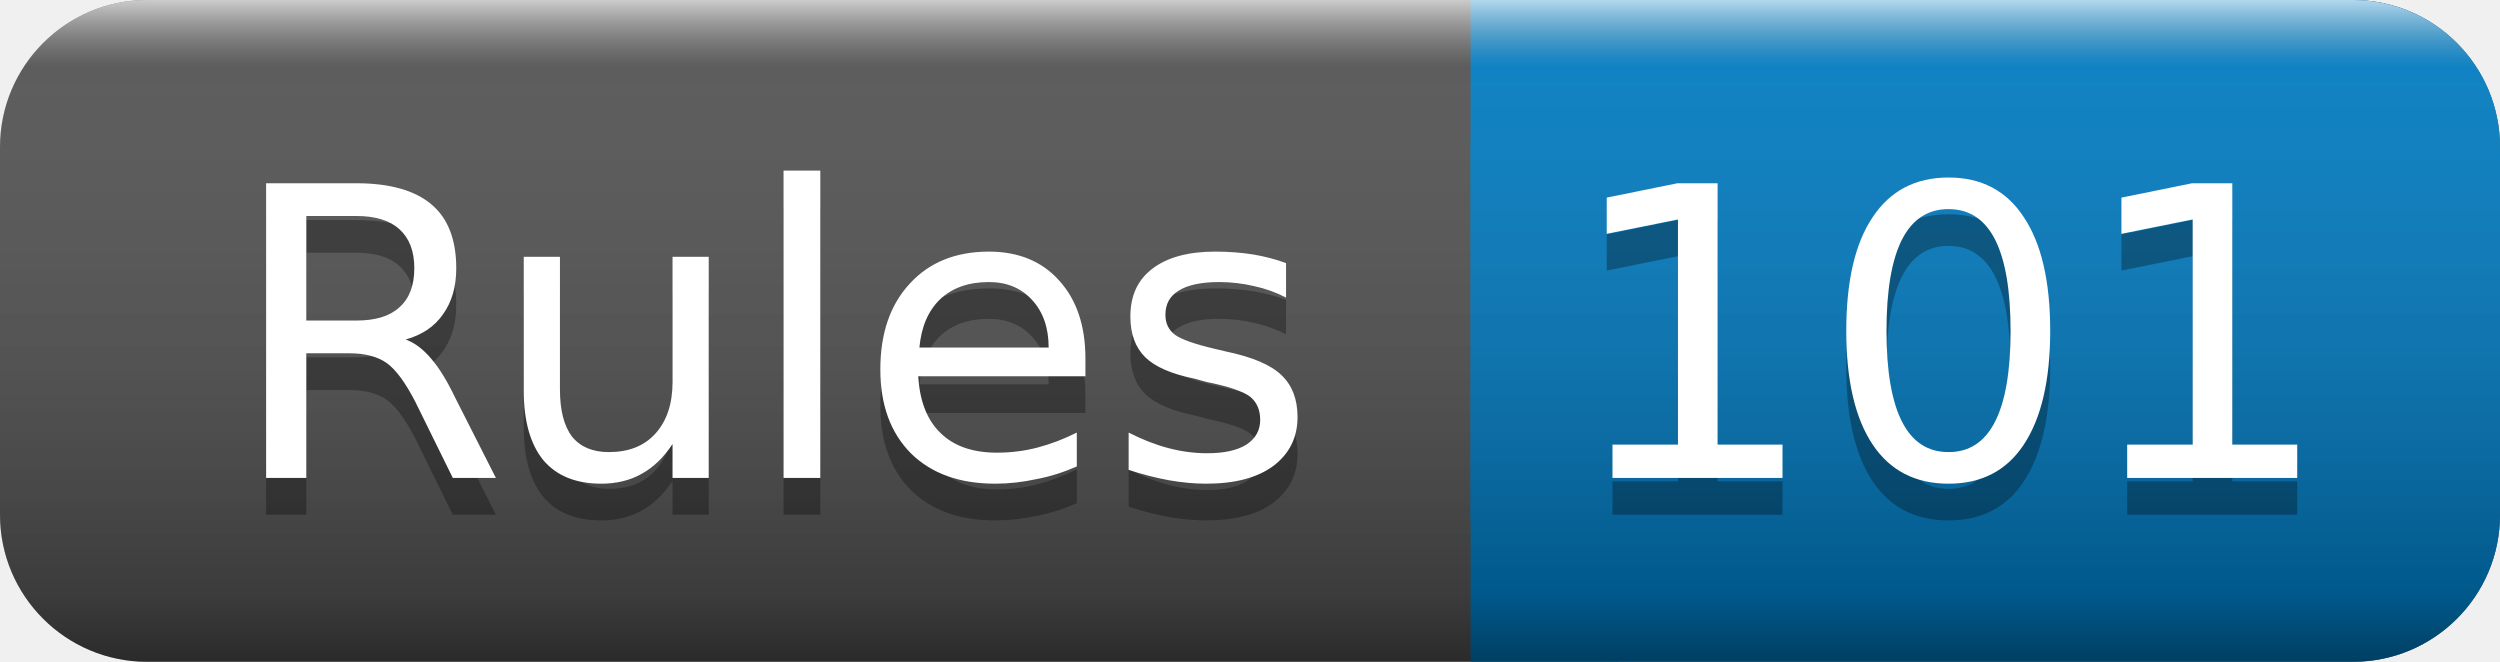
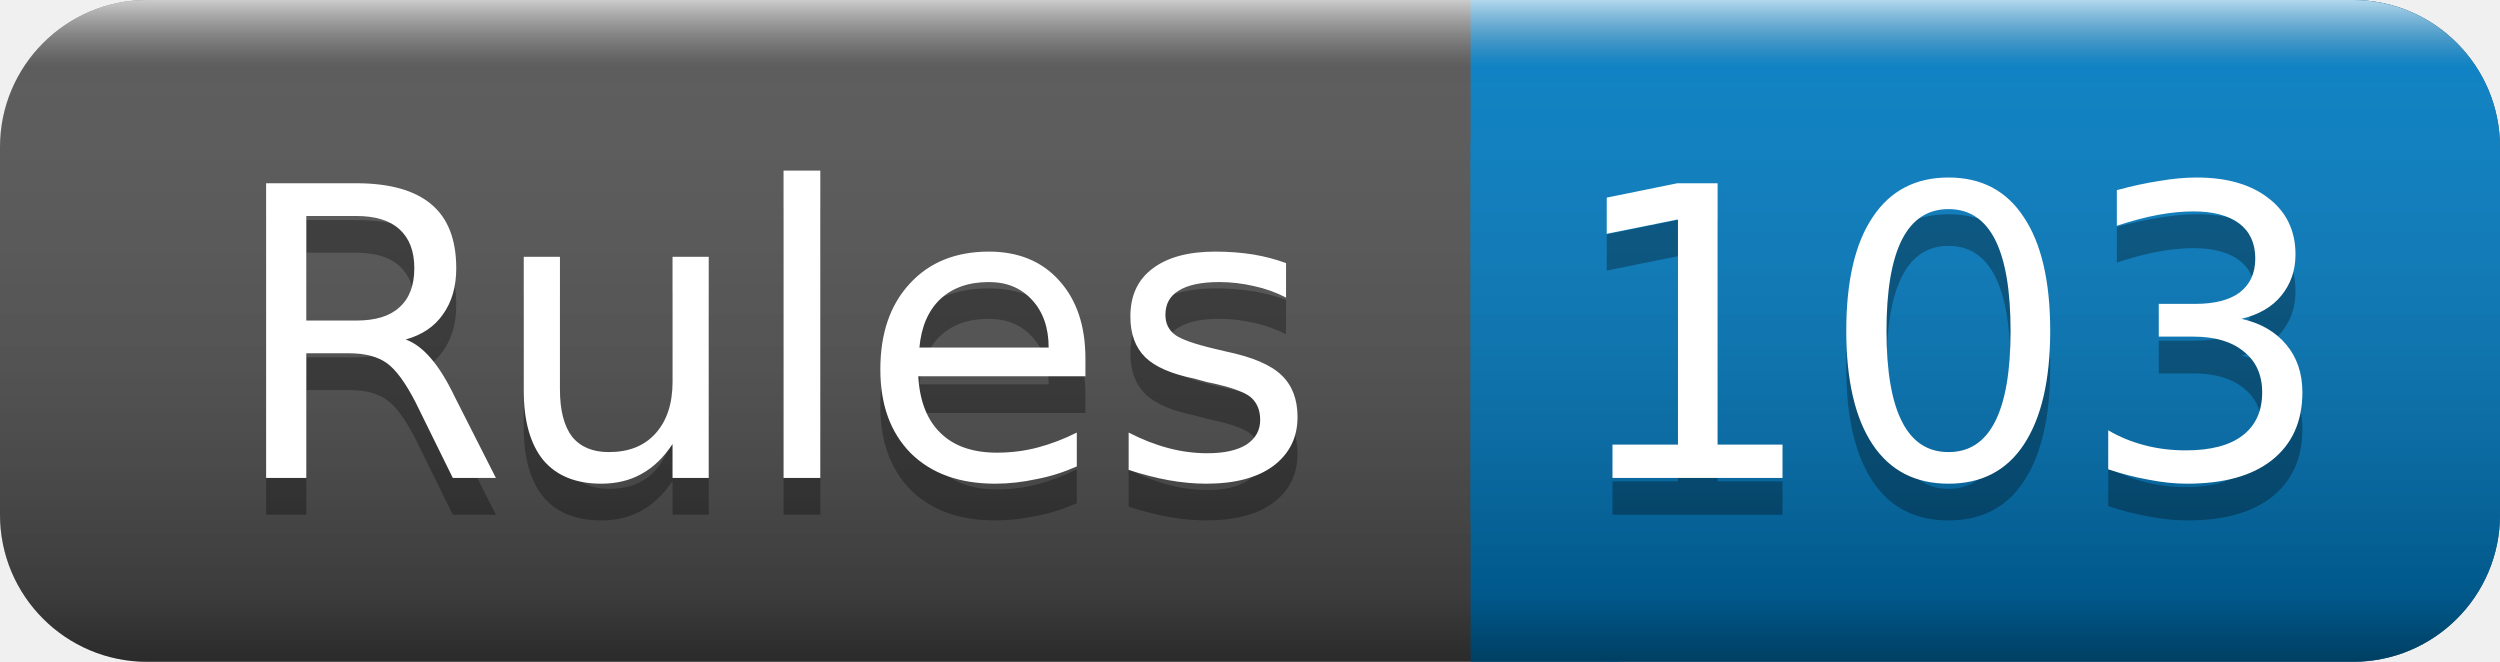
<svg xmlns="http://www.w3.org/2000/svg" width="68" height="18">
  <linearGradient id="smooth" x2="0" y2="100%">
    <stop offset="0" stop-color="#fff" stop-opacity=".7" />
    <stop offset=".1" stop-color="#aaa" stop-opacity=".1" />
    <stop offset=".9" stop-color="#000" stop-opacity=".3" />
    <stop offset="1" stop-color="#000" stop-opacity=".5" />
  </linearGradient>
  <rect rx="4" width="68" height="18" fill="#555" />
  <rect rx="4" x="40" width="28" height="18" fill="#007ec6" />
  <rect x="40" width="4" height="18" fill="#007ec6" />
  <rect rx="4" width="68" height="18" fill="url(#smooth)" />
  <g fill="#fff" text-anchor="middle" font-family="DejaVu Sans,Verdana,Geneva,sans-serif" font-size="11">
    <text x="21" y="14" fill="#010101" fill-opacity=".3">Rules</text>
    <text x="21" y="13">Rules</text>
-     <text x="53" y="14" fill="#010101" fill-opacity=".3">101</text>
-     <text x="53" y="13">101</text>
+     <text x="53" y="14" fill="#010101" fill-opacity=".3">103</text>
+     <text x="53" y="13">103</text>
  </g>
</svg>
